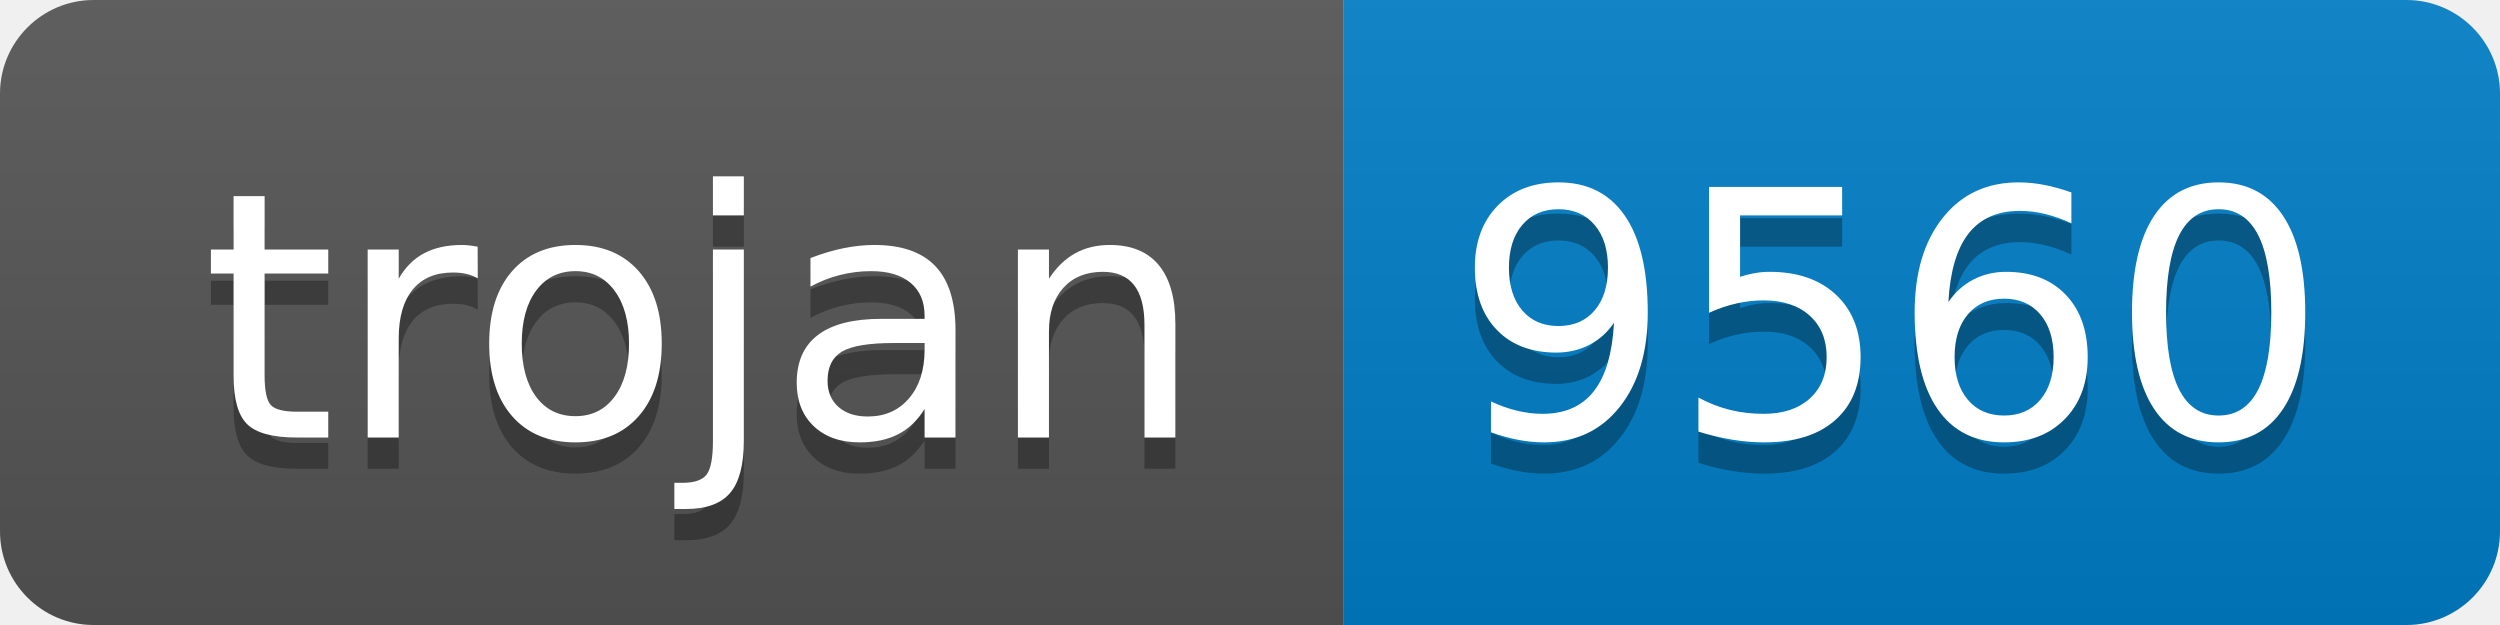
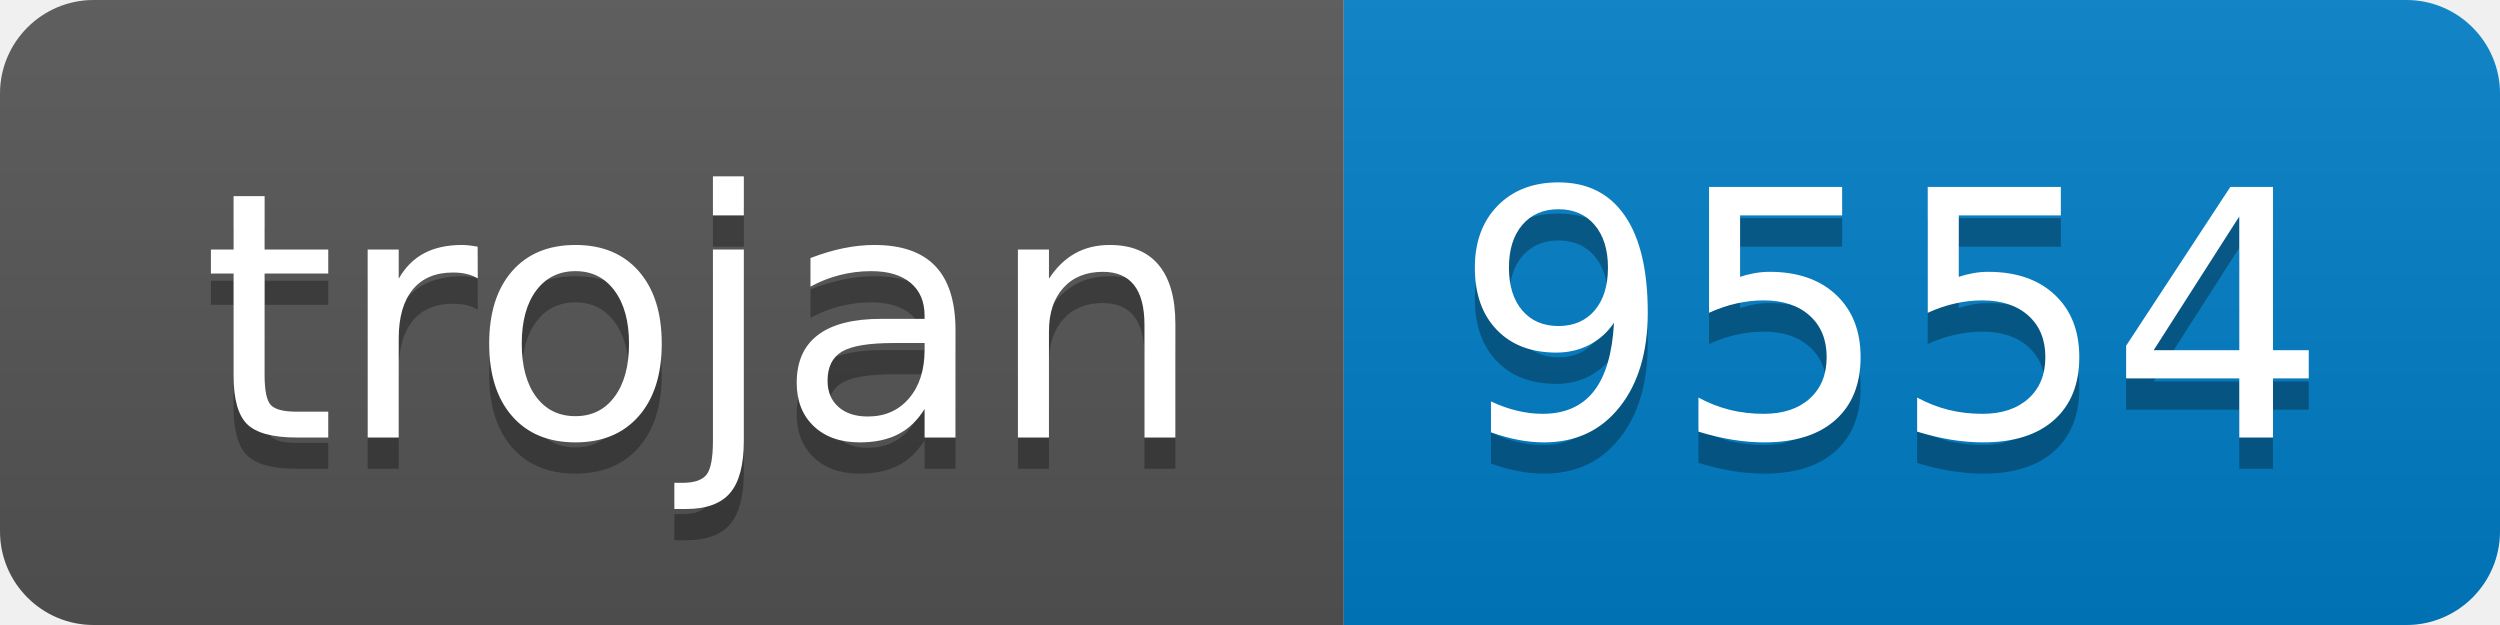
- <svg xmlns="http://www.w3.org/2000/svg" width="80" height="20" role="img" aria-label="trojan: 9560">
+ <svg xmlns="http://www.w3.org/2000/svg" width="80" height="20" role="img" aria-label="trojan: 9554">
  <linearGradient id="s" x2="0" y2="100%">
    <stop offset="0" stop-color="#bbb" stop-opacity=".1" />
    <stop offset="1" stop-opacity=".1" />
  </linearGradient>
  <clipPath id="r">
    <rect width="80" height="20" rx="3" fill="#fff" />
  </clipPath>
  <g clip-path="url(#r)">
    <rect width="43" height="20" fill="#555" />
    <rect x="43" width="37" height="20" fill="#007ec6" />
    <rect width="80" height="20" fill="url(#s)" />
  </g>
  <g fill="#fff" text-anchor="middle" font-family="Verdana,Geneva,DejaVu Sans,sans-serif" text-rendering="geometricPrecision" font-size="110">
    <text aria-hidden="true" x="225" y="150" fill="#010101" fill-opacity=".3" transform="scale(.1)" textLength="330">trojan</text>
    <text x="225" y="140" transform="scale(.1)" fill="#fff" textLength="330">trojan</text>
-     <text aria-hidden="true" x="605" y="150" fill="#010101" fill-opacity=".3" transform="scale(.1)" textLength="270">9560</text>
-     <text x="605" y="140" transform="scale(.1)" fill="#fff" textLength="270">9560</text>
+     <text aria-hidden="true" x="605" y="150" fill="#010101" fill-opacity=".3" transform="scale(.1)" textLength="270">9554</text>
+     <text x="605" y="140" transform="scale(.1)" fill="#fff" textLength="270">9554</text>
  </g>
</svg>
